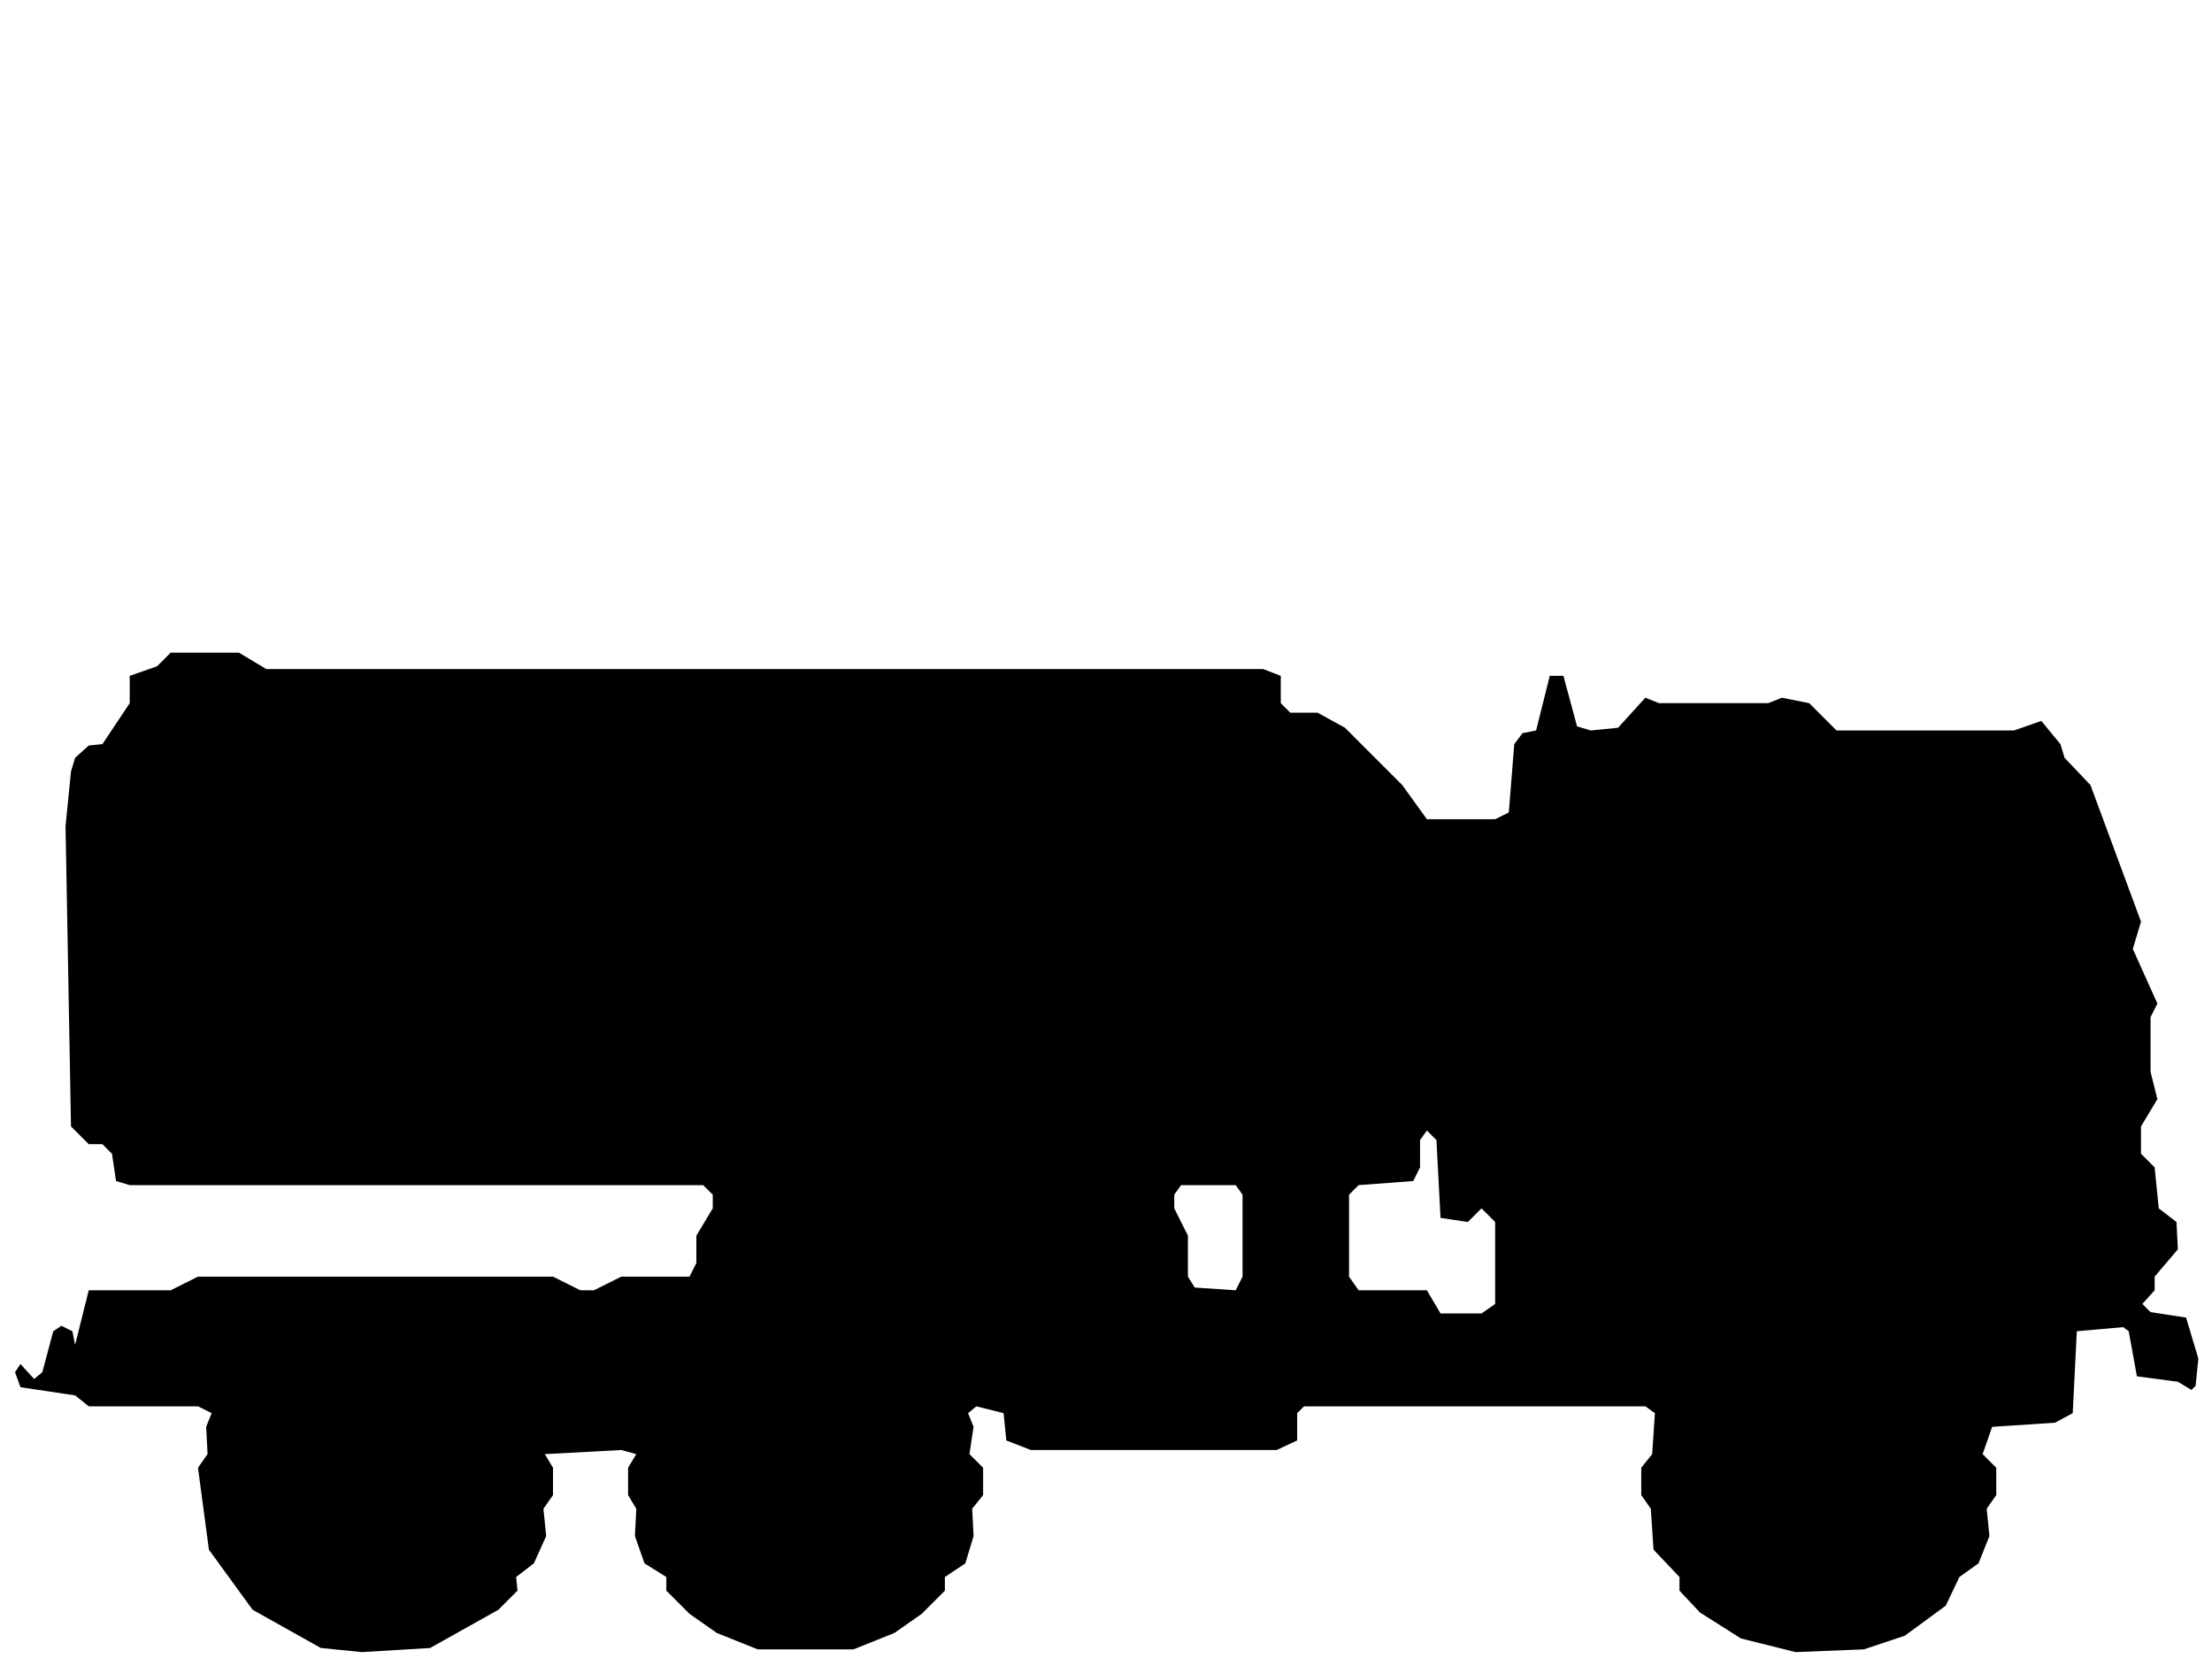
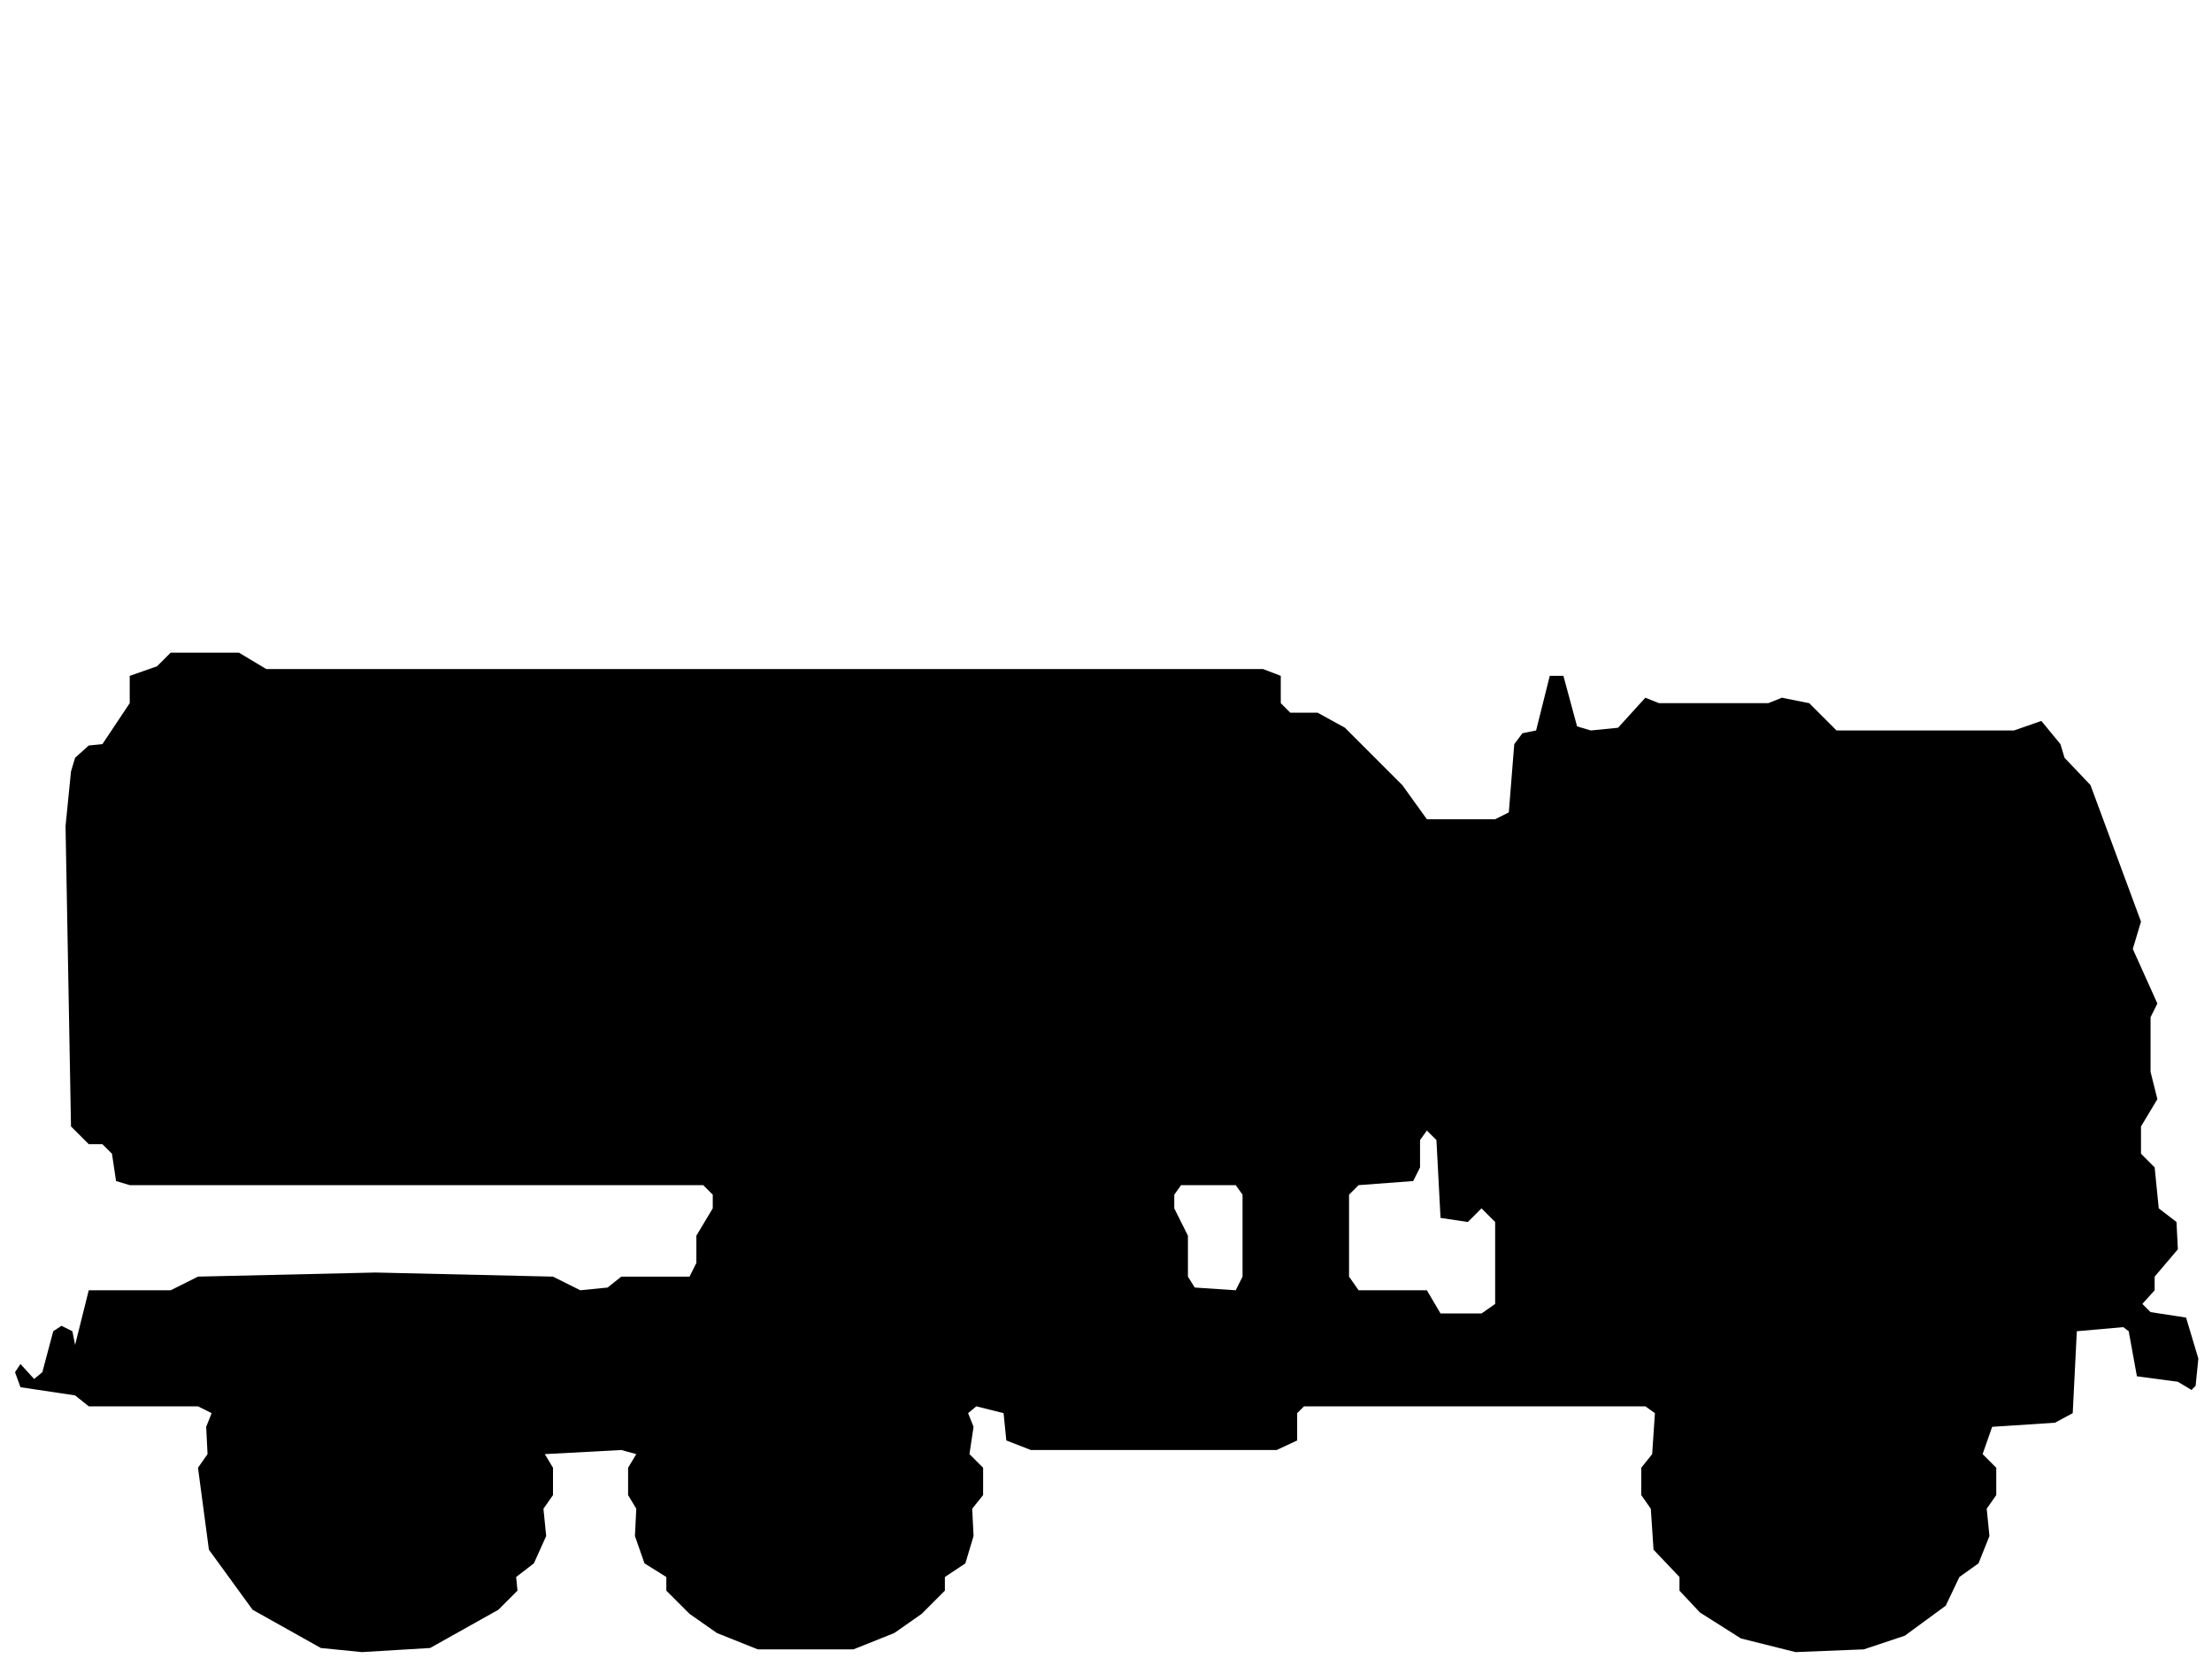
<svg xmlns="http://www.w3.org/2000/svg" viewBox="0 0 162 122" width="162" height="122" fill="currentColor" fill-rule="evenodd">
-   <path d="M23.5 120.7L26.5 121L31.5 120.7L36.5 117.9L37.9 116.5L37.8 115.5L39.1 114.5L40 112.5L39.8 110.5L40.5 109.5L40.5 107.5L39.9 106.5L45.5 106.2L46.6 106.5L46 107.5L46 109.5L46.6 110.5L46.5 112.5L47.2 114.5L48.8 115.5L48.8 116.5L50.5 118.2L52.5 119.6L55.5 120.8L62.5 120.8L65.5 119.6L67.5 118.2L69.2 116.5L69.2 115.5L70.7 114.5L71.3 112.5L71.2 110.5L72 109.5L72 107.5L71 106.5L71.3 104.5L70.9 103.5L71.5 103L73.5 103.5L73.7 105.5L75.5 106.2L93.5 106.2L95 105.5L95 103.5L95.5 103L120.5 103L121.2 103.5L121 106.5L120.2 107.5L120.2 109.5L120.9 110.5L121.1 113.5L123 115.5L123 116.5L124.5 118.1L127.5 120L131.5 121L136.5 120.8L139.5 119.8L142.5 117.6L143.5 115.5L144.9 114.5L145.7 112.5L145.5 110.5L146.2 109.5L146.2 107.5L145.2 106.5L145.9 104.5L150.5 104.2L151.8 103.5L152.1 97.5L155.5 97.2L155.9 97.5L156.5 100.8L159.5 101.2L160.5 101.8L160.8 101.5L161 99.5L160.1 96.5L157.5 96.1L156.9 95.5L157.8 94.5L157.8 93.5L159.5 91.5L159.4 89.5L158.1 88.5L157.8 85.5L156.8 84.5L156.8 82.5L158 80.5L157.5 78.5L157.5 74.5L158 73.5L156.2 69.5L156.8 67.5L153.1 57.5L151.2 55.5L150.9 54.5L149.5 52.8L147.5 53.5L134.5 53.5L132.5 51.5L130.5 51.1L129.5 51.5L121.5 51.5L120.5 51.1L118.5 53.3L116.5 53.5L115.5 53.2L114.5 49.5L113.5 49.5L112.5 53.5L111.5 53.7L110.9 54.5L110.5 59.5L109.5 60L104.5 60L102.7 57.5L98.5 53.3L96.5 52.2L94.5 52.2L93.8 51.5L93.8 49.5L92.5 49L19.5 49L17.5 47.8L12.5 47.8L11.5 48.8L9.5 49.5L9.5 51.5L7.5 54.5L6.5 54.6L5.5 55.5L5.2 56.5L4.8 60.5L5.2 82.5L6.5 83.8L7.5 83.8L8.2 84.5L8.5 86.5L9.5 86.8L51.5 86.8L52.2 87.5L52.2 88.5L51 90.5L51 92.5L50.5 93.5L45.5 93.5L43.5 94.5L42.5 94.5L40.5 93.5L14.5 93.5L12.5 94.5L6.5 94.5L5.5 98.5L5.3 97.5L4.5 97.1L3.9 97.5L3.1 100.5L2.5 101L1.5 99.9L1.1 100.5L1.5 101.6L5.5 102.2L6.5 103L14.5 103L15.5 103.5L15.1 104.5L15.2 106.5L14.5 107.5L15.3 113.5L18.5 117.9ZM105.5 96.2L104.5 94.5L99.5 94.5L98.8 93.5L98.8 87.5L99.5 86.8L103.5 86.5L104 85.5L104 83.5L104.5 82.8L105.2 83.5L105.5 89.2L107.5 89.5L108.5 88.5L109.5 89.5L109.5 95.5L108.5 96.2ZM87.5 94.3L87 93.5L87 90.5L86 88.5L86 87.5L86.5 86.8L90.5 86.8L91 87.5L91 93.5L90.5 94.5Z" />
+   <path d="M23.5 120.7L26.5 121L31.5 120.7L36.5 117.9L37.9 116.5L37.8 115.5L39.1 114.5L40 112.5L39.8 110.5L40.5 109.5L40.5 107.5L39.9 106.5L45.5 106.2L46.6 106.5L46 107.5L46 109.5L46.6 110.5L46.5 112.5L47.2 114.5L48.8 115.5L48.8 116.5L50.5 118.2L52.5 119.6L55.5 120.8L62.5 120.8L65.5 119.6L67.5 118.2L69.2 116.5L69.2 115.5L70.7 114.5L71.3 112.5L71.2 110.5L72 109.5L72 107.5L71 106.5L71.3 104.5L70.9 103.5L71.5 103L73.5 103.5L73.7 105.5L75.5 106.2L93.5 106.2L95 105.5L95 103.5L95.5 103L120.5 103L121.2 103.5L121 106.5L120.2 107.5L120.2 109.5L120.9 110.5L121.1 113.5L123 115.5L123 116.5L124.5 118.1L127.5 120L131.5 121L136.5 120.8L139.5 119.8L142.5 117.6L143.5 115.5L144.9 114.5L145.7 112.5L145.5 110.5L146.2 109.5L146.2 107.5L145.2 106.5L145.9 104.5L150.5 104.2L151.8 103.5L152.1 97.5L155.5 97.2L155.9 97.5L156.5 100.8L159.5 101.2L160.5 101.8L160.8 101.5L161 99.5L160.1 96.5L157.5 96.1L156.9 95.5L157.8 94.5L157.8 93.5L159.5 91.5L159.4 89.5L158.1 88.5L157.8 85.5L156.8 84.5L156.8 82.5L158 80.5L157.5 78.5L157.5 74.5L158 73.5L156.2 69.5L156.8 67.5L153.1 57.5L151.2 55.5L150.9 54.5L149.5 52.8L147.5 53.5L134.5 53.5L132.5 51.5L130.5 51.1L129.5 51.5L121.5 51.5L120.5 51.1L118.5 53.3L116.5 53.5L115.5 53.2L114.5 49.5L113.5 49.5L112.5 53.5L111.5 53.7L110.9 54.5L110.5 59.5L109.5 60L104.5 60L102.7 57.5L98.5 53.3L96.5 52.2L94.5 52.2L93.8 51.5L93.8 49.5L92.5 49L19.5 49L17.5 47.8L12.5 47.8L11.5 48.8L9.5 49.5L9.5 51.5L7.5 54.5L6.5 54.6L5.5 55.5L5.2 56.5L4.8 60.5L5.2 82.5L6.5 83.8L7.5 83.8L8.2 84.5L8.5 86.5L9.5 86.8L51.5 86.8L52.2 87.5L52.2 88.5L51 90.5L51 92.5L50.5 93.5L45.5 93.5L44.5 94.3L42.5 94.5L40.5 93.5L27.5 93.2L14.5 93.5L12.5 94.5L6.5 94.5L5.5 98.5L5.3 97.5L4.5 97.1L3.9 97.5L3.1 100.5L2.5 101L1.5 99.9L1.1 100.5L1.5 101.6L5.5 102.2L6.5 103L14.5 103L15.5 103.5L15.1 104.5L15.2 106.5L14.5 107.5L15.3 113.5L18.5 117.9ZM105.5 96.2L104.5 94.5L99.5 94.5L98.8 93.5L98.8 87.5L99.5 86.8L103.5 86.5L104 85.5L104 83.5L104.5 82.8L105.2 83.5L105.5 89.2L107.5 89.5L108.5 88.5L109.5 89.5L109.5 95.5L108.5 96.2ZM87.5 94.3L87 93.5L87 90.5L86 88.5L86 87.5L86.5 86.8L90.5 86.8L91 87.5L91 93.5L90.5 94.5Z" />
</svg>
